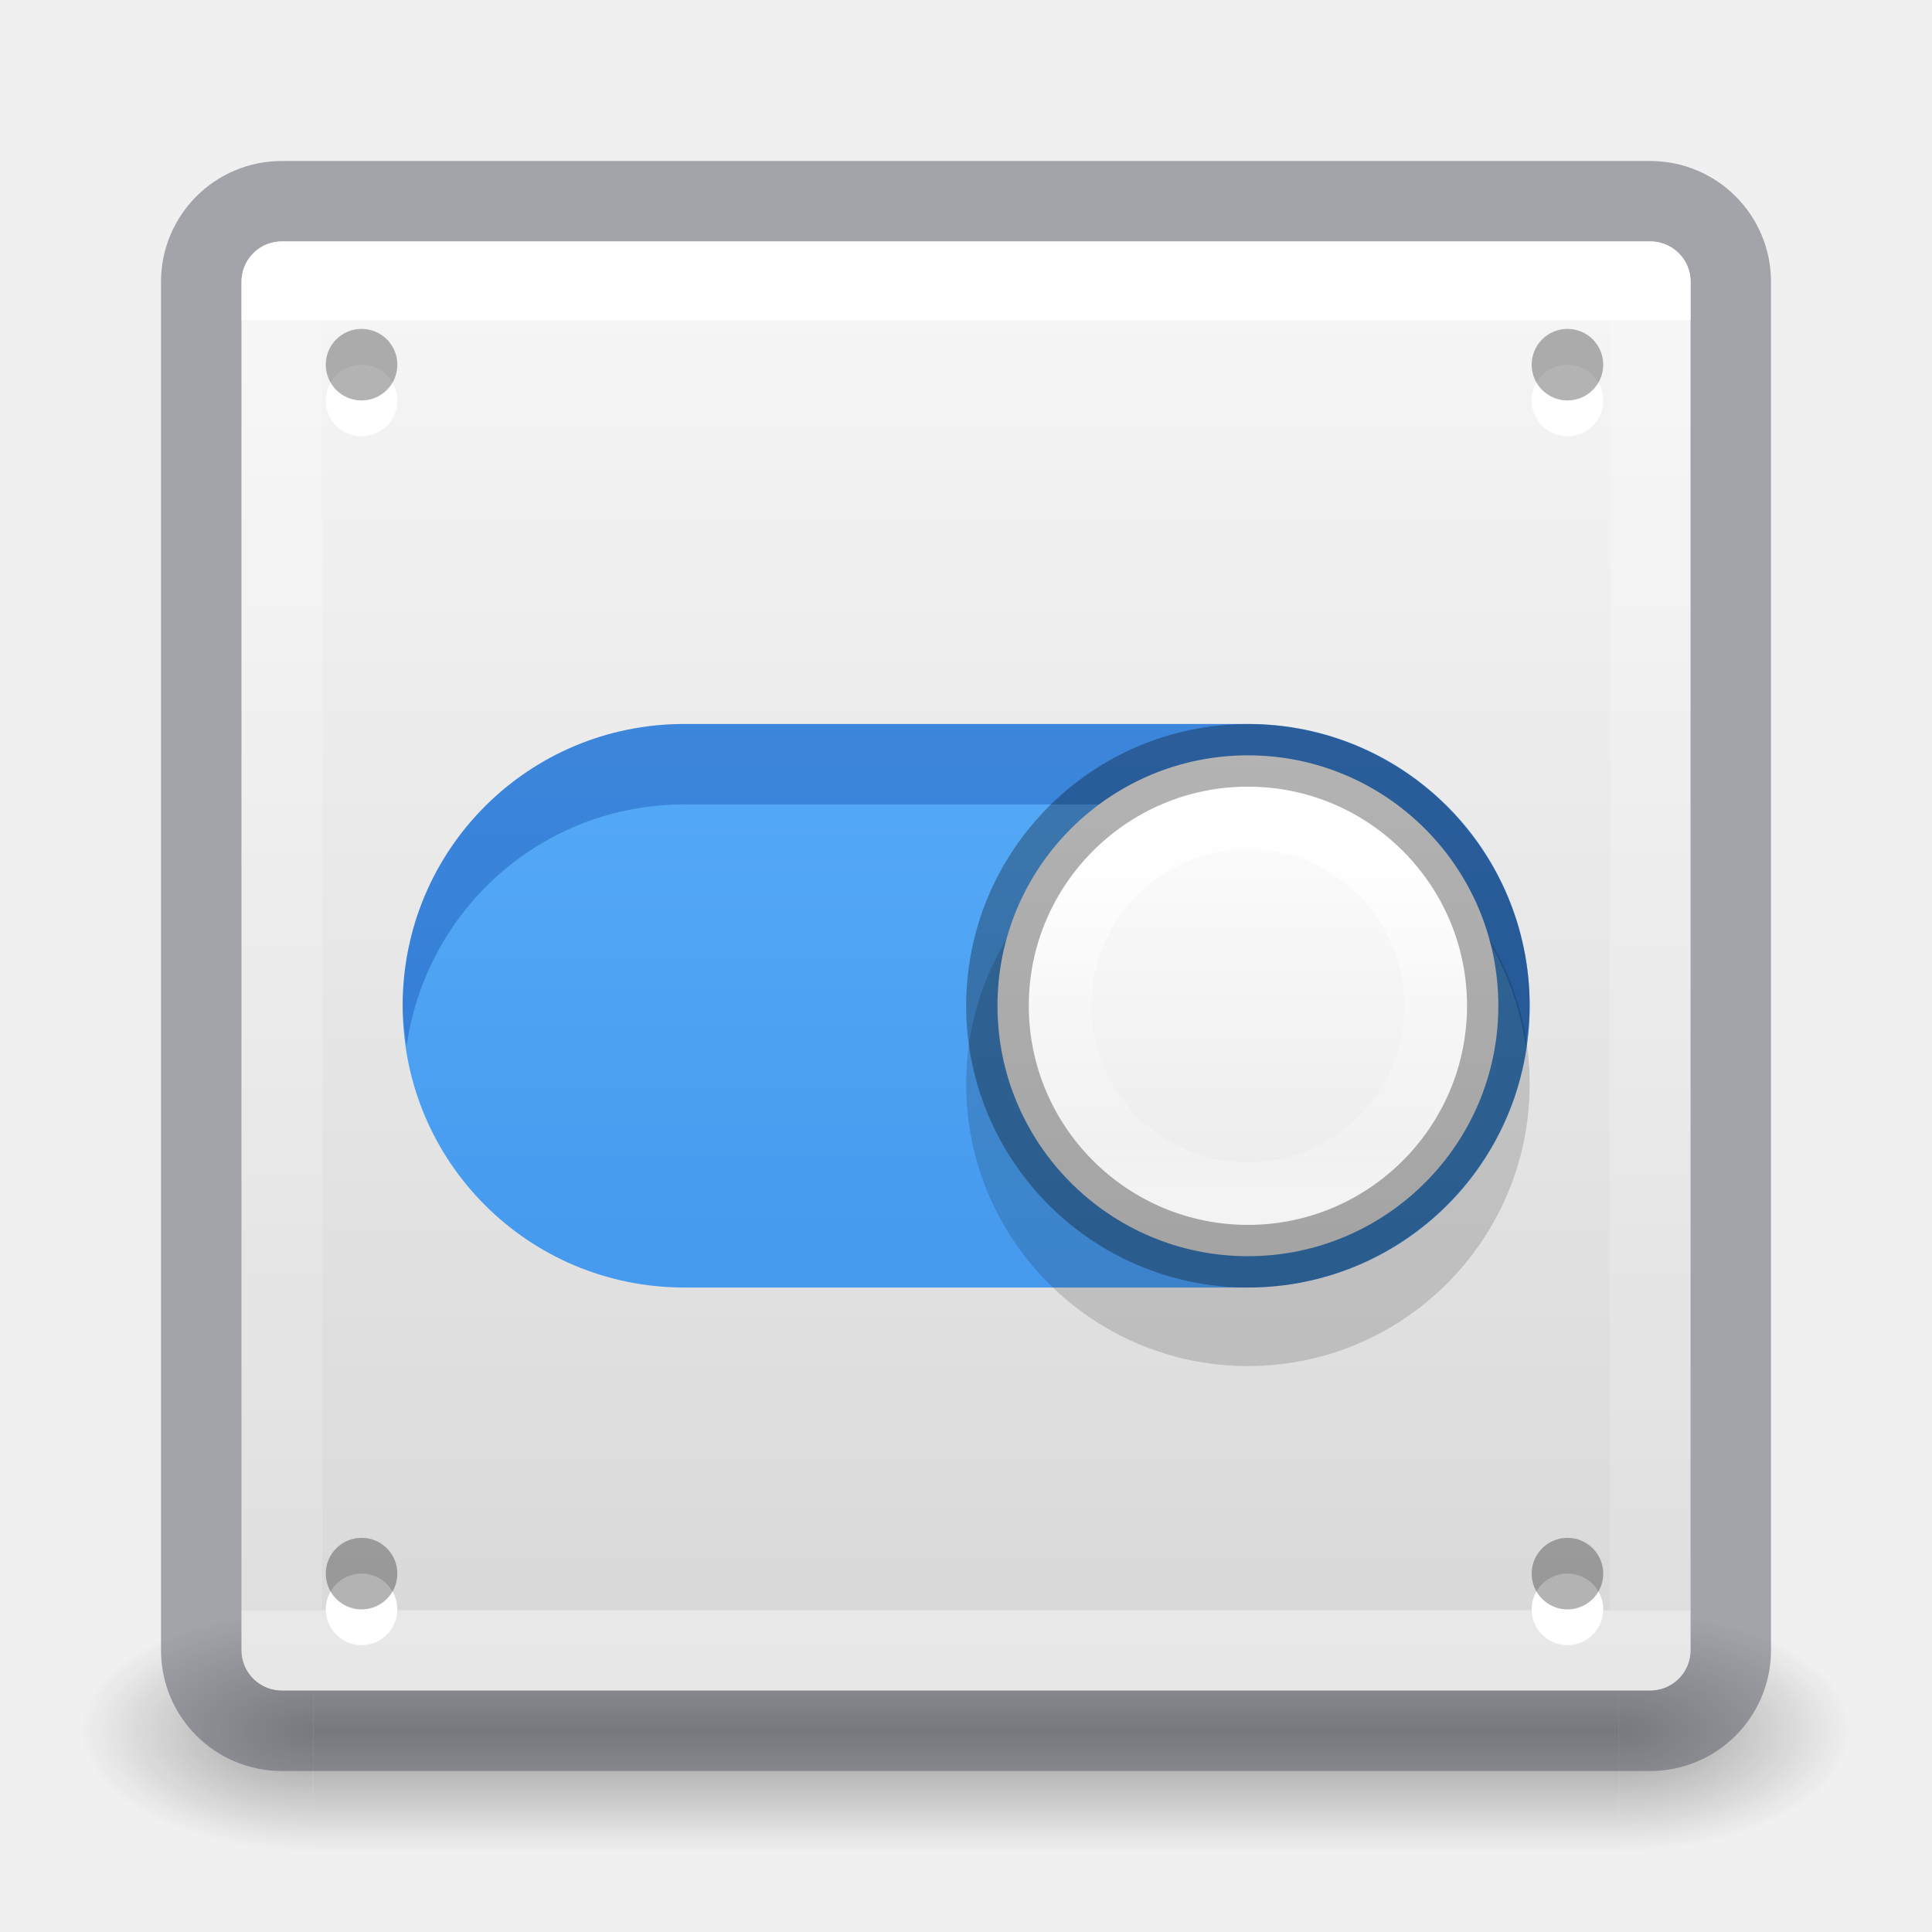
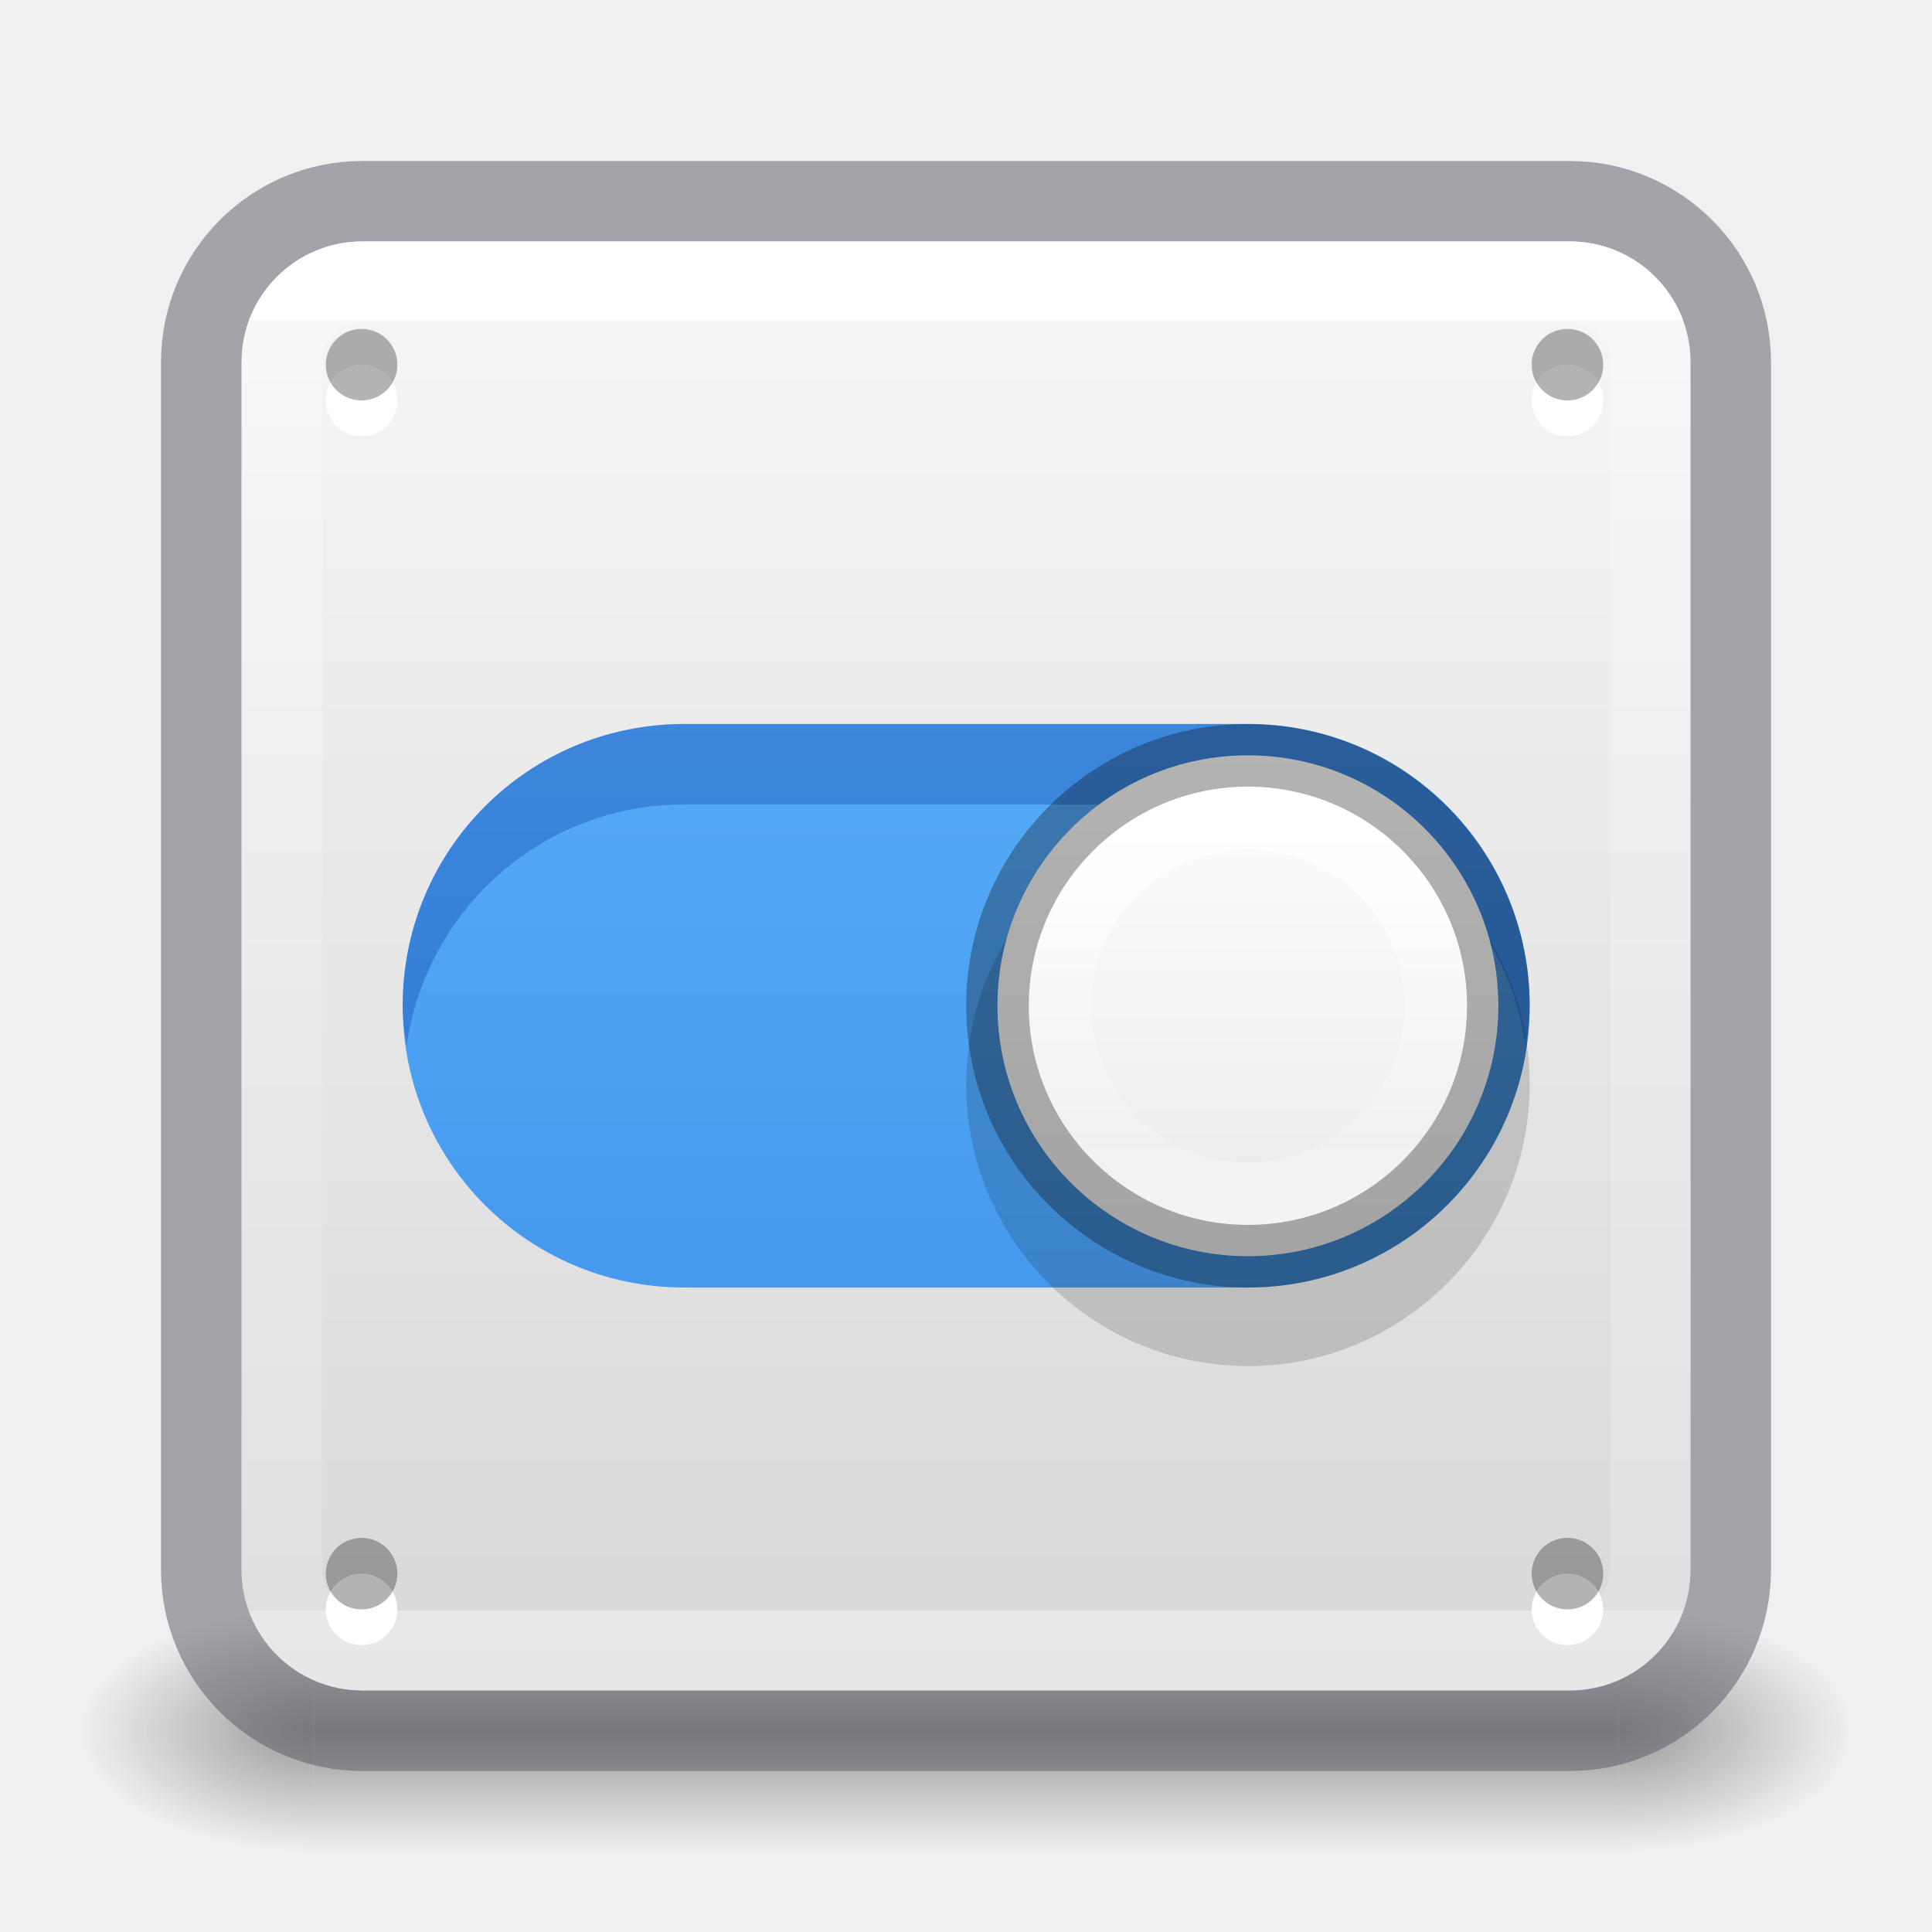
<svg xmlns="http://www.w3.org/2000/svg" xmlns:xlink="http://www.w3.org/1999/xlink" id="svg4157" height="24" width="24" version="1.1">
  <defs id="defs4159">
    <linearGradient gradientTransform="matrix(0.4594595,0,0,0.4594595,0.9742203,0.9717328)" gradientUnits="userSpaceOnUse" xlink:href="#linearGradient4095" id="linearGradient3233" y2="41.414" x2="24" y1="6.549" x1="24" />
    <linearGradient id="linearGradient4095">
      <stop offset="0" style="stop-color:#ffffff;stop-opacity:1" id="stop4097" />
      <stop offset="0" style="stop-color:#ffffff;stop-opacity:0.235" id="stop4100" />
      <stop offset="1" style="stop-color:#ffffff;stop-opacity:0.157" id="stop4102" />
      <stop offset="1" style="stop-color:#ffffff;stop-opacity:0.392" id="stop4104" />
    </linearGradient>
    <radialGradient gradientTransform="matrix(2.003784,0,0,1.4,27.98813,-17.4)" gradientUnits="userSpaceOnUse" xlink:href="#linearGradient3688-166-749-9" id="radialGradient3082-6" fy="43.5" fx="4.993" r="2.5" cy="43.5" cx="4.993" />
    <linearGradient id="linearGradient3688-166-749-9">
      <stop offset="0" style="stop-color:#181818;stop-opacity:1" id="stop2883-2" />
      <stop offset="1" style="stop-color:#181818;stop-opacity:0" id="stop2885-2" />
    </linearGradient>
    <radialGradient gradientTransform="matrix(2.003784,0,0,1.4,-20.01187,-104.4)" gradientUnits="userSpaceOnUse" xlink:href="#linearGradient3688-464-309-7-6" id="radialGradient3084-4" fy="43.5" fx="4.993" r="2.5" cy="43.5" cx="4.993" />
    <linearGradient id="linearGradient3688-464-309-7-6">
      <stop offset="0" style="stop-color:#181818;stop-opacity:1" id="stop2889-75" />
      <stop offset="1" style="stop-color:#181818;stop-opacity:0" id="stop2891-4-9" />
    </linearGradient>
    <linearGradient gradientUnits="userSpaceOnUse" xlink:href="#linearGradient3702-501-757-1" id="linearGradient3086-8" y2="39.999" x2="25.058" y1="47.028" x1="25.058" />
    <linearGradient id="linearGradient3702-501-757-1">
      <stop offset="0" style="stop-color:#181818;stop-opacity:0" id="stop2895-2" />
      <stop offset="0.5" style="stop-color:#181818;stop-opacity:1" id="stop2897-89" />
      <stop offset="1" style="stop-color:#181818;stop-opacity:0" id="stop2899-36" />
    </linearGradient>
    <linearGradient id="linearGradient4011-2-96">
      <stop offset="0" style="stop-color:#ffffff;stop-opacity:1" id="stop4013-5-8" />
      <stop offset="0.508" style="stop-color:#ffffff;stop-opacity:0.235" id="stop4015-3-48" />
      <stop offset="0.835" style="stop-color:#ffffff;stop-opacity:0.157" id="stop4017-7-1" />
      <stop offset="1" style="stop-color:#ffffff;stop-opacity:0.392" id="stop4019-6-4" />
    </linearGradient>
    <linearGradient id="linearGradient909">
      <stop id="stop905" style="stop-color:#fafafa;stop-opacity:1" offset="0" />
      <stop id="stop907" style="stop-color:#d4d4d4;stop-opacity:1" offset="1" />
    </linearGradient>
    <linearGradient xlink:href="#linearGradient909" id="linearGradient903" x1="14.33" y1="32.022" x2="14.33" y2="-0.07" gradientUnits="userSpaceOnUse" gradientTransform="matrix(0.6923077,0,0,0.6923077,0.9230762,-23.07692)" />
    <linearGradient xlink:href="#linearGradient4011-2-96" id="linearGradient3866" gradientUnits="userSpaceOnUse" gradientTransform="matrix(-0.1261257,0,0,0.1261257,24.54949,9.295633)" x1="71.204" y1="6.238" x2="71.204" y2="44.341" />
    <linearGradient xlink:href="#linearGradient4215-8-4-07-7" id="linearGradient3869" gradientUnits="userSpaceOnUse" gradientTransform="matrix(-0.122004,0,0,0.122004,19.40617,8.345698)" x1="38.977" y1="59.968" x2="38.977" y2="8.093" />
    <linearGradient id="linearGradient4215-8-4-07-7">
      <stop style="stop-color:#e9e9e9;stop-opacity:1;" offset="0" id="stop4217-1-2-1-2" />
      <stop style="stop-color:#ffffff;stop-opacity:1;" offset="1" id="stop4219-3-4-0-96" />
    </linearGradient>
    <linearGradient xlink:href="#linearGradient27416-1-2" id="linearGradient3884" gradientUnits="userSpaceOnUse" gradientTransform="matrix(0.3888877,0,0,0.4374987,-0.4423505,-1.506126)" x1="30.271" y1="10.029" x2="30.271" y2="55.053" />
    <linearGradient id="linearGradient27416-1-2">
      <stop offset="0" style="stop-color:#64baff;stop-opacity:1" id="stop27420-2-0" />
      <stop offset="1" style="stop-color:#3689e6;stop-opacity:1" id="stop27422-3-5" />
    </linearGradient>
  </defs>
  <g transform="matrix(0.55,0,0,0.3333336,-1.200001,7.33333)" id="g2036-4" style="display:inline">
    <g transform="matrix(1.052632,0,0,1.285713,-1.263158,-13.42854)" id="g3712-8" style="opacity:0.4">
      <rect width="5" height="7" x="38" y="40" id="rect2801-6" style="fill:url(#radialGradient3082-6);fill-opacity:1;stroke:none" />
      <rect width="5" height="7" x="-10" y="-47" transform="scale(-1,-1)" id="rect3696-20" style="fill:url(#radialGradient3084-4);fill-opacity:1;stroke:none" />
      <rect width="28" height="7" x="10" y="40" id="rect3700-5" style="fill:url(#linearGradient3086-8);fill-opacity:1;stroke:none" />
    </g>
  </g>
-   <rect transform="scale(1,-1)" width="18" height="18" rx="0.5" ry="0.5" x="3" y="-21" id="rect5505" style="color:#000000;display:inline;overflow:visible;visibility:visible;fill:url(#linearGradient903);fill-opacity:1;fill-rule:nonzero;stroke:none;stroke-width:1;marker:none;enable-background:accumulate" />
-   <rect width="19" height="19" rx="1" ry="1" x="2.5" y="2.5" id="rect5505-21-8-1" style="color:#000000;display:inline;overflow:visible;visibility:visible;opacity:0.5;fill:none;stroke:#555761;stroke-width:1;stroke-linecap:round;stroke-linejoin:round;stroke-miterlimit:4;stroke-dasharray:none;stroke-dashoffset:0;stroke-opacity:1;marker:none;enable-background:accumulate;font-variant-east_asian:normal;vector-effect:none;fill-opacity:1" />
-   <rect width="17" height="17" x="3.501" y="3.499" id="rect6741-9" style="opacity:1;fill:none;stroke:url(#linearGradient3233);stroke-width:1;stroke-linecap:round;stroke-linejoin:round;stroke-miterlimit:4;stroke-dasharray:none;stroke-dashoffset:0;stroke-opacity:1" />
+   <rect transform="scale(1,-1)" width="18" height="18" rx="1.5" ry="1.5" x="3" y="-21" id="rect5505" style="color:#000000;display:inline;overflow:visible;visibility:visible;fill:url(#linearGradient903);fill-opacity:1;fill-rule:nonzero;stroke:none;stroke-width:1;marker:none;enable-background:accumulate" />
+   <rect width="19" height="19" rx="2" ry="2" x="2.5" y="2.5" id="rect5505-21-8-1" style="color:#000000;display:inline;overflow:visible;visibility:visible;opacity:0.5;vector-effect:none;fill:none;fill-opacity:1;stroke:#555761;stroke-width:1;stroke-linecap:round;stroke-linejoin:round;stroke-miterlimit:4;stroke-dasharray:none;stroke-dashoffset:0;stroke-opacity:1;marker:none;enable-background:accumulate" />
+   <rect width="17" height="17" x="3.501" y="3.499" id="rect6741-9" style="opacity:1;fill:none;stroke:url(#linearGradient3233);stroke-width:1;stroke-linecap:round;stroke-linejoin:round;stroke-miterlimit:4;stroke-dasharray:none;stroke-dashoffset:0;stroke-opacity:1" rx="1" ry="1" />
  <path style="color:#000000;display:inline;overflow:visible;visibility:visible;fill:#ffffff;fill-opacity:1;fill-rule:evenodd;stroke:none;stroke-width:0.338;marker:none;enable-background:accumulate" id="path4356-7-9" d="m 4.936,4.975 a 0.444,0.444 0 0 1 -0.889,0 0.444,0.444 0 1 1 0.889,0 z" />
  <path style="color:#000000;display:inline;overflow:visible;visibility:visible;opacity:0.3;fill:#000000;fill-opacity:1;fill-rule:evenodd;stroke:none;stroke-width:0.338;marker:none;enable-background:accumulate" id="path4356-9" d="m 4.936,4.53 a 0.444,0.444 0 0 1 -0.889,0 0.444,0.444 0 1 1 0.889,0 z" />
  <path style="color:#000000;display:inline;overflow:visible;visibility:visible;fill:#ffffff;fill-opacity:1;fill-rule:evenodd;stroke:none;stroke-width:0.338;marker:none;enable-background:accumulate" id="path4356-7-6-7" d="m 19.916,4.975 a 0.444,0.444 0 0 1 -0.889,0 0.444,0.444 0 1 1 0.889,0 z" />
  <path style="color:#000000;display:inline;overflow:visible;visibility:visible;opacity:0.3;fill:#000000;fill-opacity:1;fill-rule:evenodd;stroke:none;stroke-width:0.338;marker:none;enable-background:accumulate" id="path4356-8-9" d="m 19.916,4.53 a 0.444,0.444 0 0 1 -0.889,0 0.444,0.444 0 1 1 0.889,0 z" />
  <path style="color:#000000;display:inline;overflow:visible;visibility:visible;fill:#ffffff;fill-opacity:1;fill-rule:evenodd;stroke:none;stroke-width:0.338;marker:none;enable-background:accumulate" id="path4356-7-9-3" d="m 4.936,19.992 a 0.444,0.444 0 0 1 -0.889,0 0.444,0.444 0 1 1 0.889,0 z" />
  <path style="color:#000000;display:inline;overflow:visible;visibility:visible;opacity:0.3;fill:#000000;fill-opacity:1;fill-rule:evenodd;stroke:none;stroke-width:0.338;marker:none;enable-background:accumulate" id="path4356-9-1" d="m 4.936,19.548 a 0.444,0.444 0 0 1 -0.889,0 0.444,0.444 0 1 1 0.889,0 z" />
  <path style="color:#000000;display:inline;overflow:visible;visibility:visible;fill:#ffffff;fill-opacity:1;fill-rule:evenodd;stroke:none;stroke-width:0.338;marker:none;enable-background:accumulate" id="path4356-7-6-7-1" d="m 19.916,19.992 a 0.444,0.444 0 0 1 -0.889,0 0.444,0.444 0 1 1 0.889,0 z" />
  <path style="color:#000000;display:inline;overflow:visible;visibility:visible;opacity:0.3;fill:#000000;fill-opacity:1;fill-rule:evenodd;stroke:none;stroke-width:0.338;marker:none;enable-background:accumulate" id="path4356-8-9-8" d="m 19.916,19.548 a 0.444,0.444 0 0 1 -0.889,0 0.444,0.444 0 1 1 0.889,0 z" />
  <path style="color:#000000;display:inline;overflow:visible;visibility:visible;opacity:0.2;fill:#ffffff;fill-opacity:1;stroke:none;stroke-width:1.556;marker:none;enable-background:accumulate" id="rect13708-6" d="m 8.545,8.994 c -1.915,0 -3.457,1.542 -3.457,3.457 0,1.915 1.542,3.457 3.457,3.457 h 6.914 c 1.915,0 3.457,-1.542 3.457,-3.457 0,-1.915 -1.542,-3.457 -3.457,-3.457 z" />
  <path style="color:#000000;display:inline;overflow:visible;visibility:visible;fill:url(#linearGradient3884);fill-opacity:1;stroke:none;stroke-width:1.556;marker:none;enable-background:accumulate" id="rect13708" d="m 8.502,8.994 c -1.939,0 -3.5,1.561 -3.5,3.5 0,1.939 1.561,3.5 3.5,3.5 h 7 c 1.939,0 3.5,-1.561 3.5,-3.5 0,-1.939 -1.561,-3.5 -3.5,-3.5 z" />
  <path style="color:#000000;display:inline;overflow:visible;visibility:visible;opacity:0.3;fill:#002e99;fill-opacity:1;stroke:none;stroke-width:1.556;marker:none;enable-background:accumulate" d="m 8.502,8.993 c -1.939,0 -3.5,1.561 -3.5,3.5 0,0.171 0.025,0.335 0.049,0.5 0.243,-1.698 1.684,-3 3.451,-3 h 7 c 1.768,0 3.208,1.302 3.451,3 0.024,-0.165 0.049,-0.329 0.049,-0.5 0,-1.939 -1.561,-3.5 -3.5,-3.5 H 8.502 Z" id="path5598" />
  <path d="m 15.502,9.97 c 1.931,0 3.5,1.569 3.5,3.5 0,1.931 -1.569,3.5 -3.5,3.5 -1.931,0 -3.5,-1.569 -3.5,-3.5 0,-1.931 1.569,-3.5 3.5,-3.5 z" id="path2555-7-1-9-4-9" style="color:#000000;display:inline;overflow:visible;visibility:visible;opacity:0.15;fill:#000000;fill-opacity:1;fill-rule:nonzero;stroke:none;stroke-width:1.556;marker:none;enable-background:accumulate" />
  <path d="m 15.502,9.383 c 1.717,0 3.111,1.395 3.111,3.111 0,1.717 -1.395,3.111 -3.111,3.111 -1.717,0 -3.111,-1.395 -3.111,-3.111 0,-1.717 1.395,-3.111 3.111,-3.111 z" id="path2555-7-1-9-4" style="color:#000000;display:inline;overflow:visible;visibility:visible;fill:url(#linearGradient3869);fill-opacity:1;fill-rule:nonzero;stroke:none;stroke-width:0.778;marker:none;enable-background:accumulate" />
  <path d="m 13.169,12.494 c 0,1.289 1.045,2.333 2.333,2.333 1.289,0 2.333,-1.045 2.333,-2.333 0,-1.289 -1.045,-2.333 -2.333,-2.333 -1.289,0 -2.333,1.045 -2.333,2.333 z" id="path8655-6-0-5-2" style="color:#000000;display:inline;overflow:visible;visibility:visible;fill:none;stroke:url(#linearGradient3866);stroke-width:0.778;stroke-linecap:round;stroke-linejoin:round;stroke-miterlimit:4;stroke-dasharray:none;stroke-dashoffset:0;stroke-opacity:1;marker:none;enable-background:accumulate" />
  <path d="m 15.502,9.383 c 1.717,0 3.111,1.395 3.111,3.111 0,1.717 -1.395,3.111 -3.111,3.111 -1.717,0 -3.111,-1.395 -3.111,-3.111 0,-1.717 1.395,-3.111 3.111,-3.111 z" id="path2555-7-1-9-9-41" style="color:#000000;display:inline;overflow:visible;visibility:visible;opacity:0.3;fill:none;stroke:#000000;stroke-width:0.778;stroke-linecap:round;stroke-linejoin:round;stroke-miterlimit:4;stroke-dasharray:none;stroke-dashoffset:0;stroke-opacity:1;marker:none;enable-background:accumulate" />
</svg>
